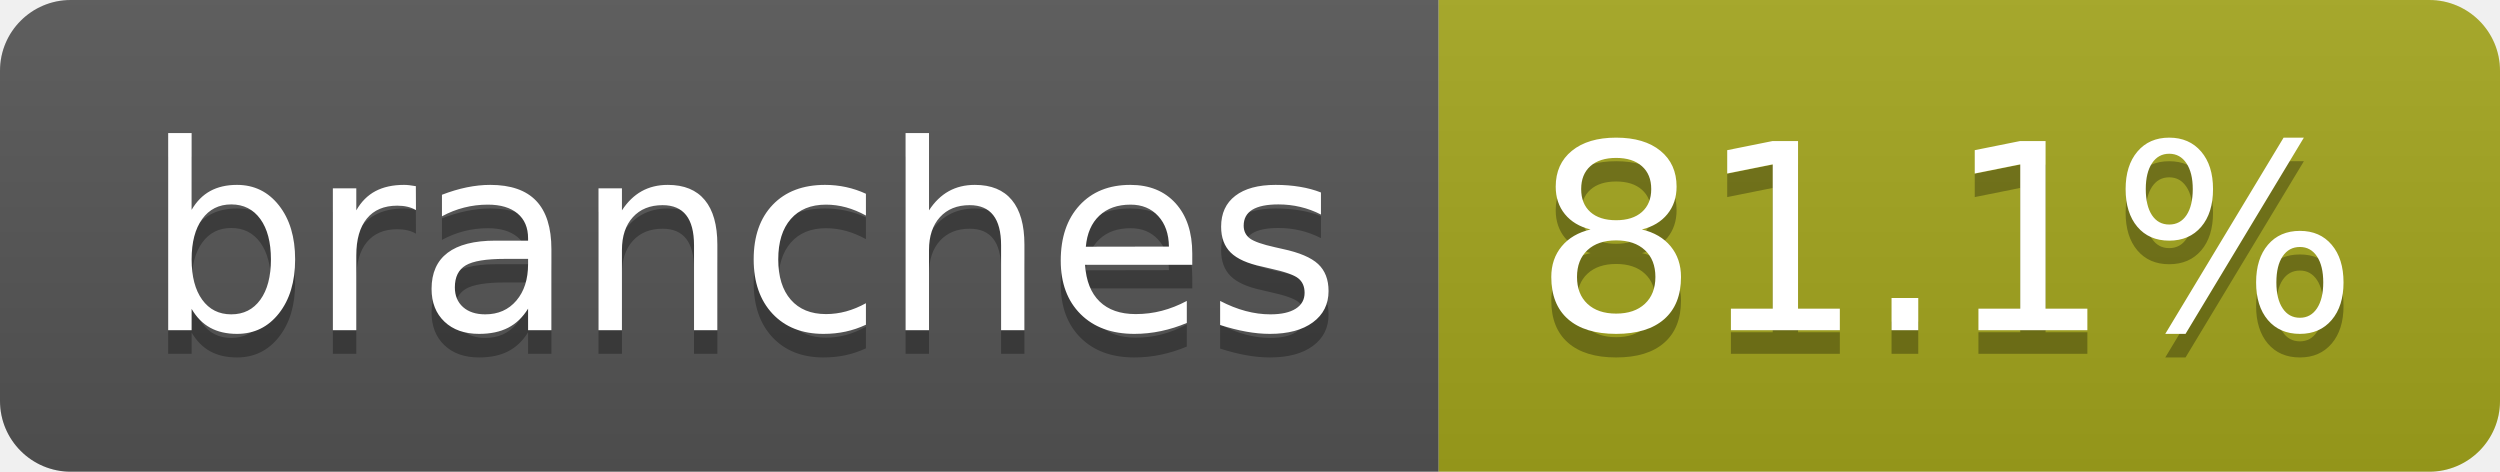
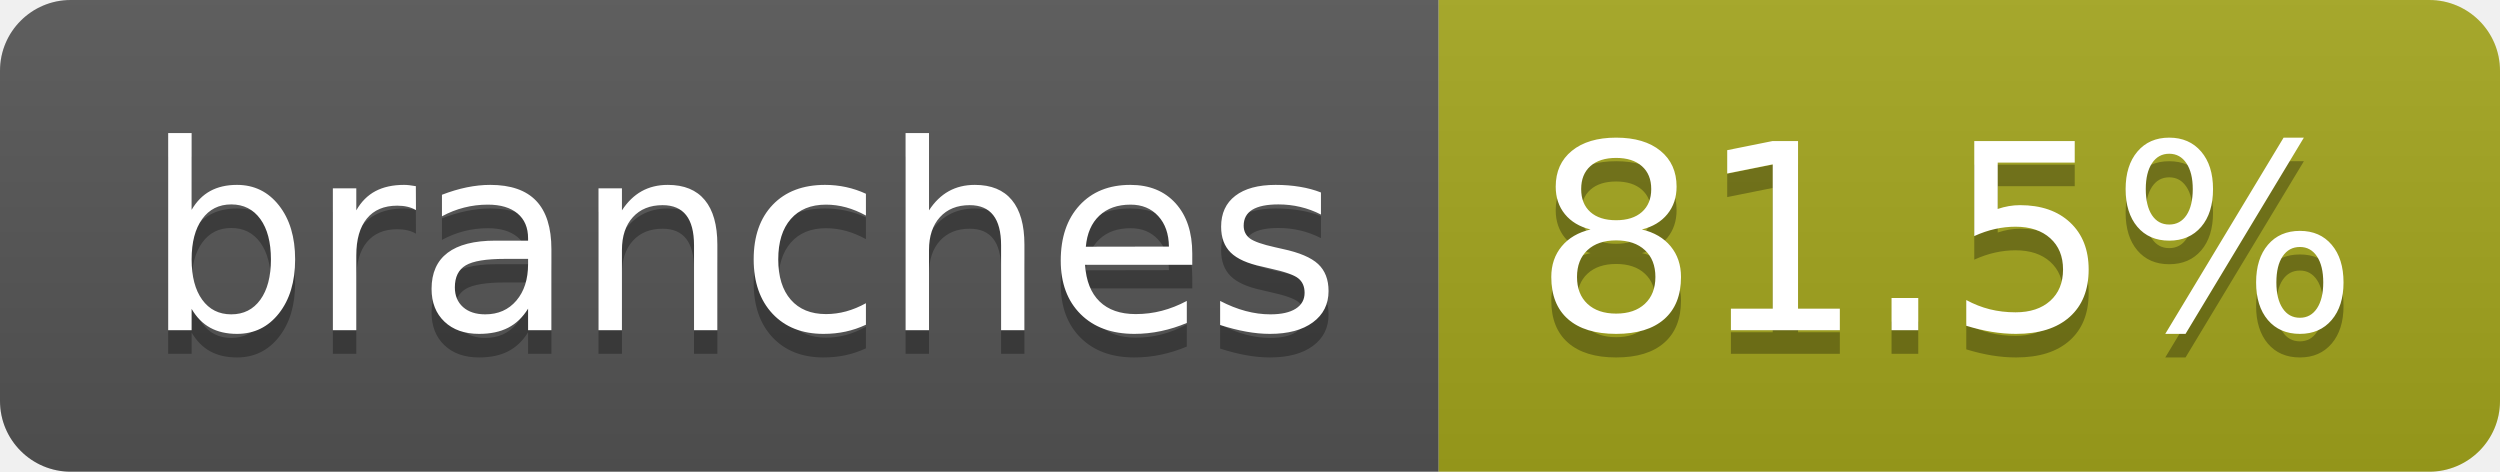
- <svg xmlns="http://www.w3.org/2000/svg" width="106" height="20" role="img" aria-label="branches: 81.1%">
+ <svg xmlns="http://www.w3.org/2000/svg" width="106" height="20" role="img" aria-label="branches: 81.5%">
  <linearGradient id="s" x2="0" y2="100%">
    <stop offset="0" stop-color="#bbb" stop-opacity=".1" />
    <stop offset="1" stop-opacity=".1" />
  </linearGradient>
  <clipPath id="r">
    <rect width="106" height="20" rx="3" fill="#fff" />
  </clipPath>
  <g clip-path="url(#r)">
    <rect width="61" height="20" fill="#555" />
    <rect x="61" width="45" height="20" fill="#a4a61d" />
    <rect width="106" height="20" fill="url(#s)" />
  </g>
  <g fill="#fff" text-anchor="middle" font-family="Verdana,Geneva,DejaVu Sans,sans-serif" text-rendering="geometricPrecision" font-size="110">
    <text aria-hidden="true" x="315" y="150" fill="#010101" fill-opacity=".3" transform="scale(.1)" textLength="507">branches</text>
    <text x="315" y="140" transform="scale(.1)" fill="#fff" textLength="507">branches</text>
-     <text aria-hidden="true" x="825" y="150" fill="#010101" fill-opacity=".3" transform="scale(.1)" textLength="350">81.1%</text>
-     <text x="825" y="140" transform="scale(.1)" fill="#fff" textLength="350">81.1%</text>
+     <text aria-hidden="true" x="825" y="150" fill="#010101" fill-opacity=".3" transform="scale(.1)" textLength="350">81.5%</text>
+     <text x="825" y="140" transform="scale(.1)" fill="#fff" textLength="350">81.5%</text>
  </g>
</svg>
